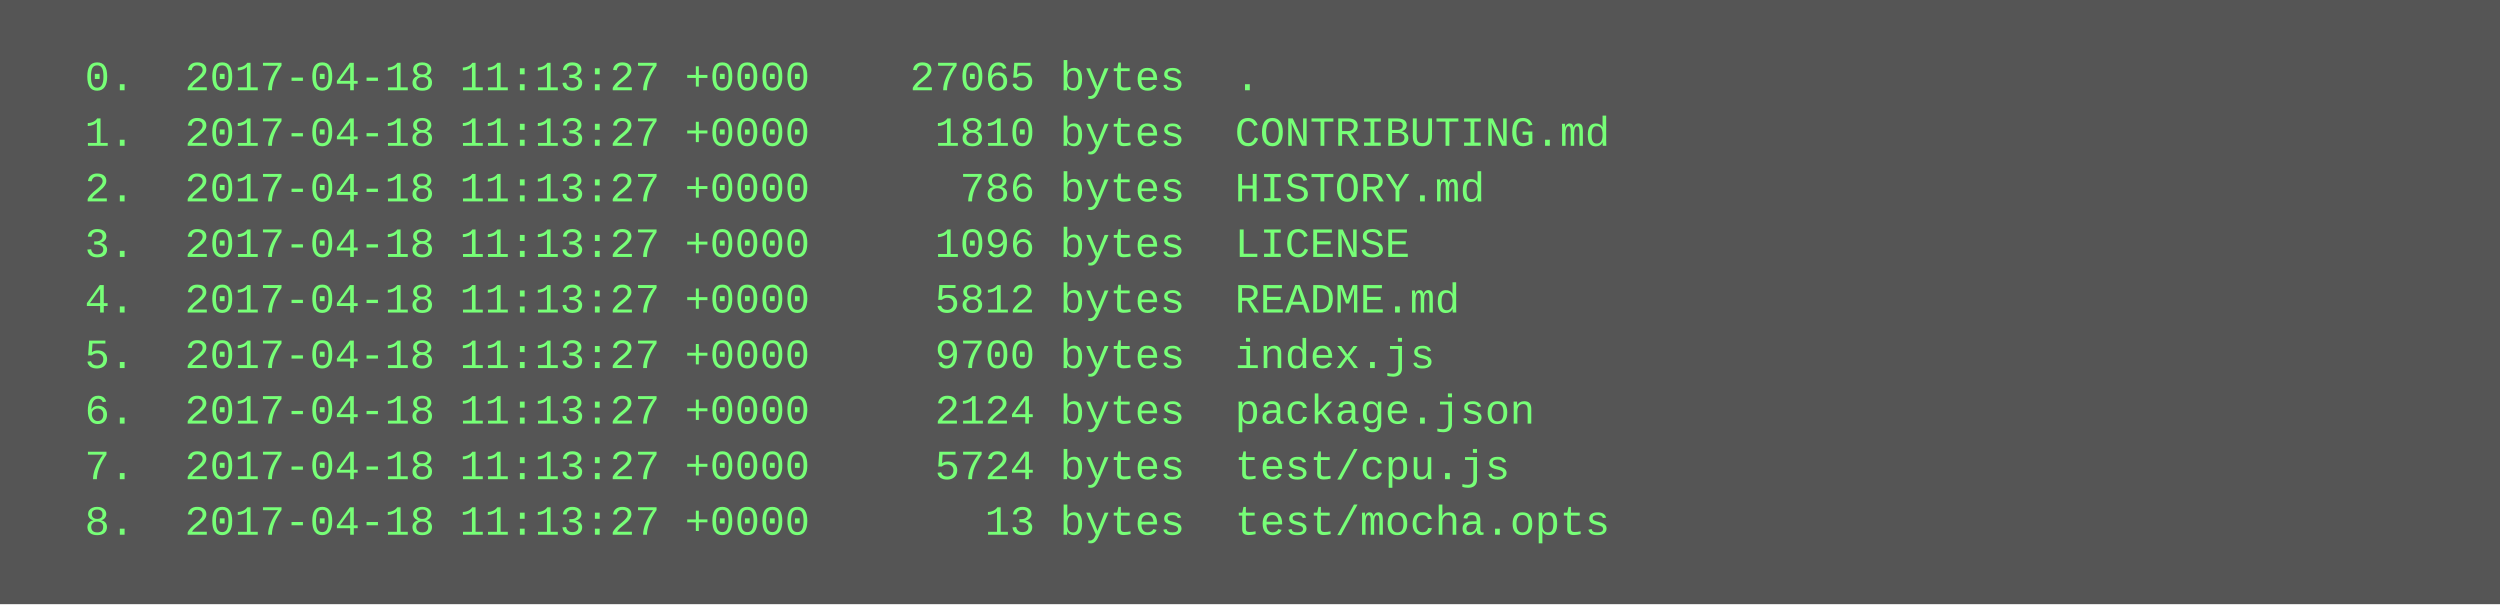
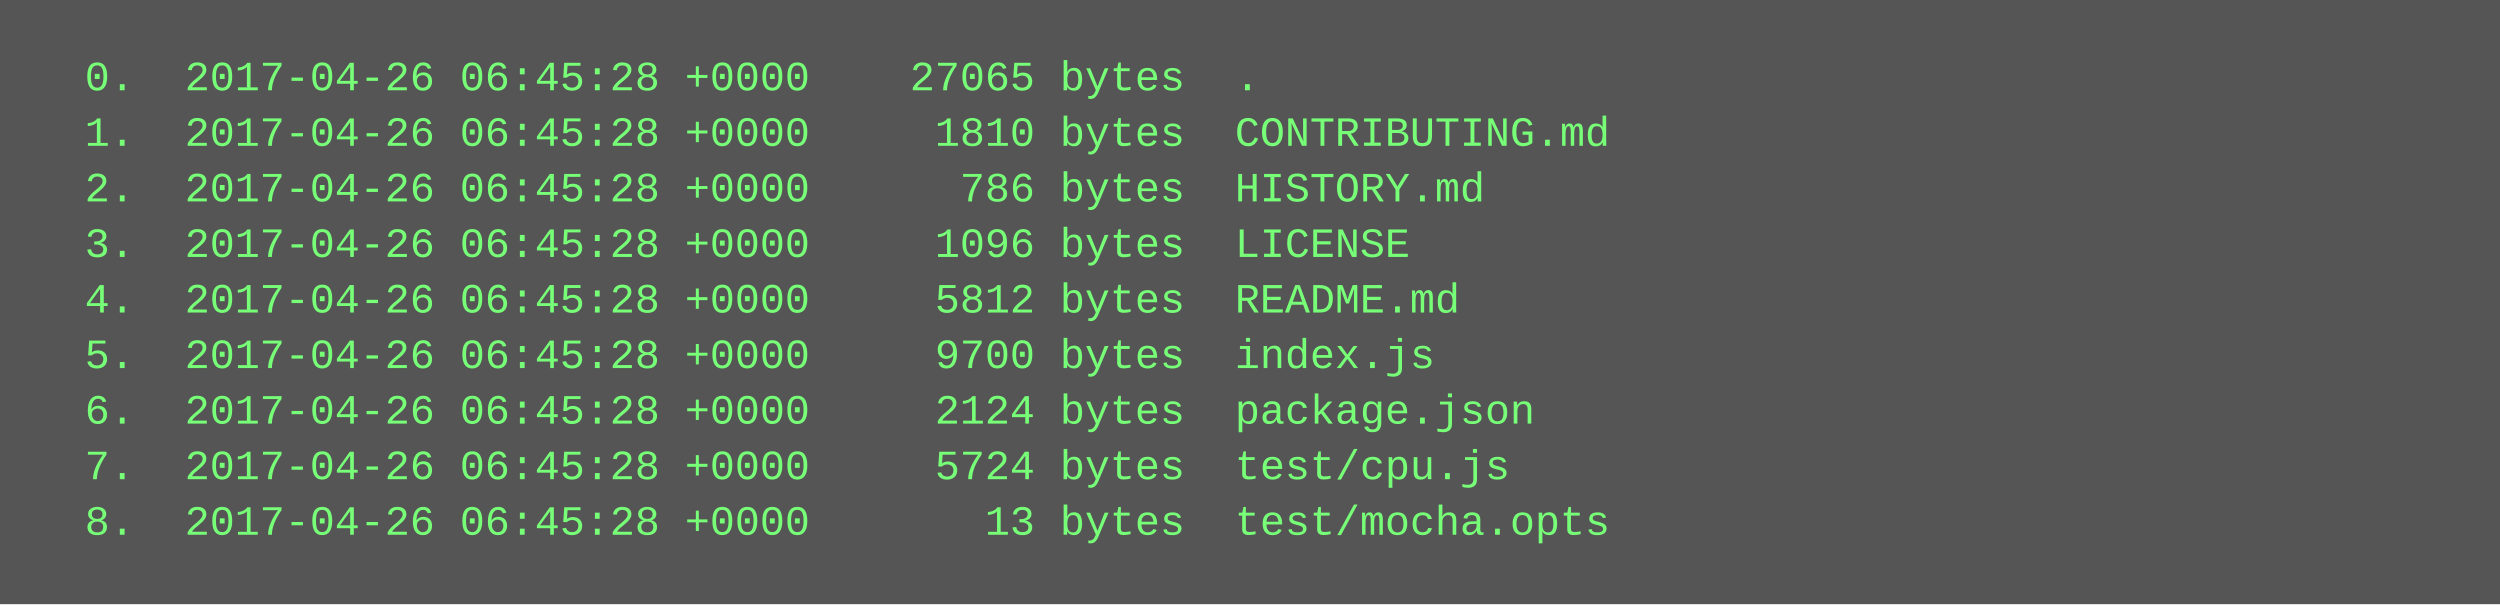
<svg xmlns="http://www.w3.org/2000/svg" height="174" width="720">
  <rect height="174" fill="#555" width="720" />
  <text fill="#7f7" font-family="Courier New" font-size="12" xml:space="preserve">
-     <tspan x="10" y="26">  0.  2017-04-18 11:13:27 +0000    27065 bytes  .</tspan>
-     <tspan x="10" y="42">  1.  2017-04-18 11:13:27 +0000     1810 bytes  CONTRIBUTING.md</tspan>
-     <tspan x="10" y="58">  2.  2017-04-18 11:13:27 +0000      786 bytes  HISTORY.md</tspan>
-     <tspan x="10" y="74">  3.  2017-04-18 11:13:27 +0000     1096 bytes  LICENSE</tspan>
-     <tspan x="10" y="90">  4.  2017-04-18 11:13:27 +0000     5812 bytes  README.md</tspan>
-     <tspan x="10" y="106">  5.  2017-04-18 11:13:27 +0000     9700 bytes  index.js</tspan>
-     <tspan x="10" y="122">  6.  2017-04-18 11:13:27 +0000     2124 bytes  package.json</tspan>
-     <tspan x="10" y="138">  7.  2017-04-18 11:13:27 +0000     5724 bytes  test/cpu.js</tspan>
-     <tspan x="10" y="154">  8.  2017-04-18 11:13:27 +0000       13 bytes  test/mocha.opts</tspan>
+     <tspan x="10" y="26">  0.  2017-04-26 06:45:28 +0000    27065 bytes  .</tspan>
+     <tspan x="10" y="42">  1.  2017-04-26 06:45:28 +0000     1810 bytes  CONTRIBUTING.md</tspan>
+     <tspan x="10" y="58">  2.  2017-04-26 06:45:28 +0000      786 bytes  HISTORY.md</tspan>
+     <tspan x="10" y="74">  3.  2017-04-26 06:45:28 +0000     1096 bytes  LICENSE</tspan>
+     <tspan x="10" y="90">  4.  2017-04-26 06:45:28 +0000     5812 bytes  README.md</tspan>
+     <tspan x="10" y="106">  5.  2017-04-26 06:45:28 +0000     9700 bytes  index.js</tspan>
+     <tspan x="10" y="122">  6.  2017-04-26 06:45:28 +0000     2124 bytes  package.json</tspan>
+     <tspan x="10" y="138">  7.  2017-04-26 06:45:28 +0000     5724 bytes  test/cpu.js</tspan>
+     <tspan x="10" y="154">  8.  2017-04-26 06:45:28 +0000       13 bytes  test/mocha.opts</tspan>
  </text>
</svg>
